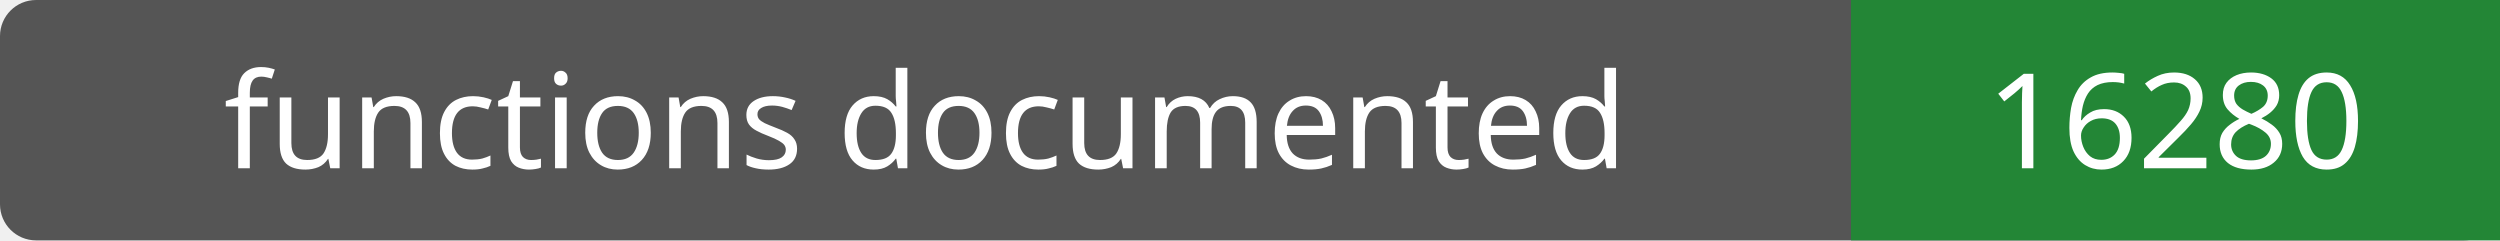
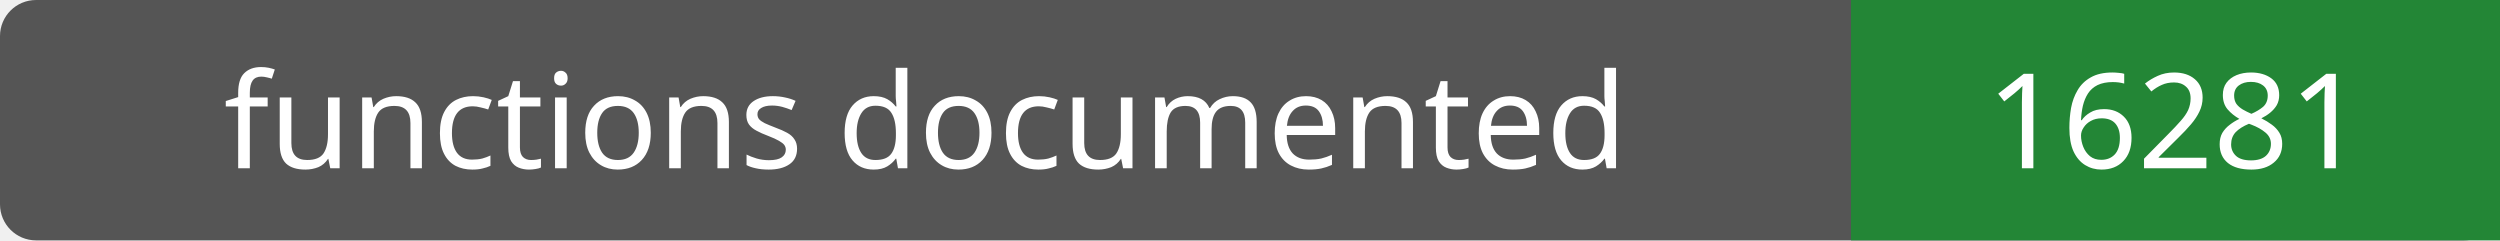
- <svg xmlns="http://www.w3.org/2000/svg" width="208" height="20" role="img" aria-label="functions documented: 16280">
+ <svg xmlns="http://www.w3.org/2000/svg" width="208" height="20" role="img" aria-label="functions documented: 16281">
  <rect width="208" height="20" rx="3" fill="#555" />
  <path fill="#238636" d="M154 0h54v20H154z" />
  <g fill="#fff" text-anchor="middle" font-family="Verdana,sans-serif" font-size="11">
    <text x="77.0" y="14">functions documented</text>
-     <text x="181.0" y="14">16280</text>
+     <text x="181.0" y="14">16281</text>
  </g>
</svg>
